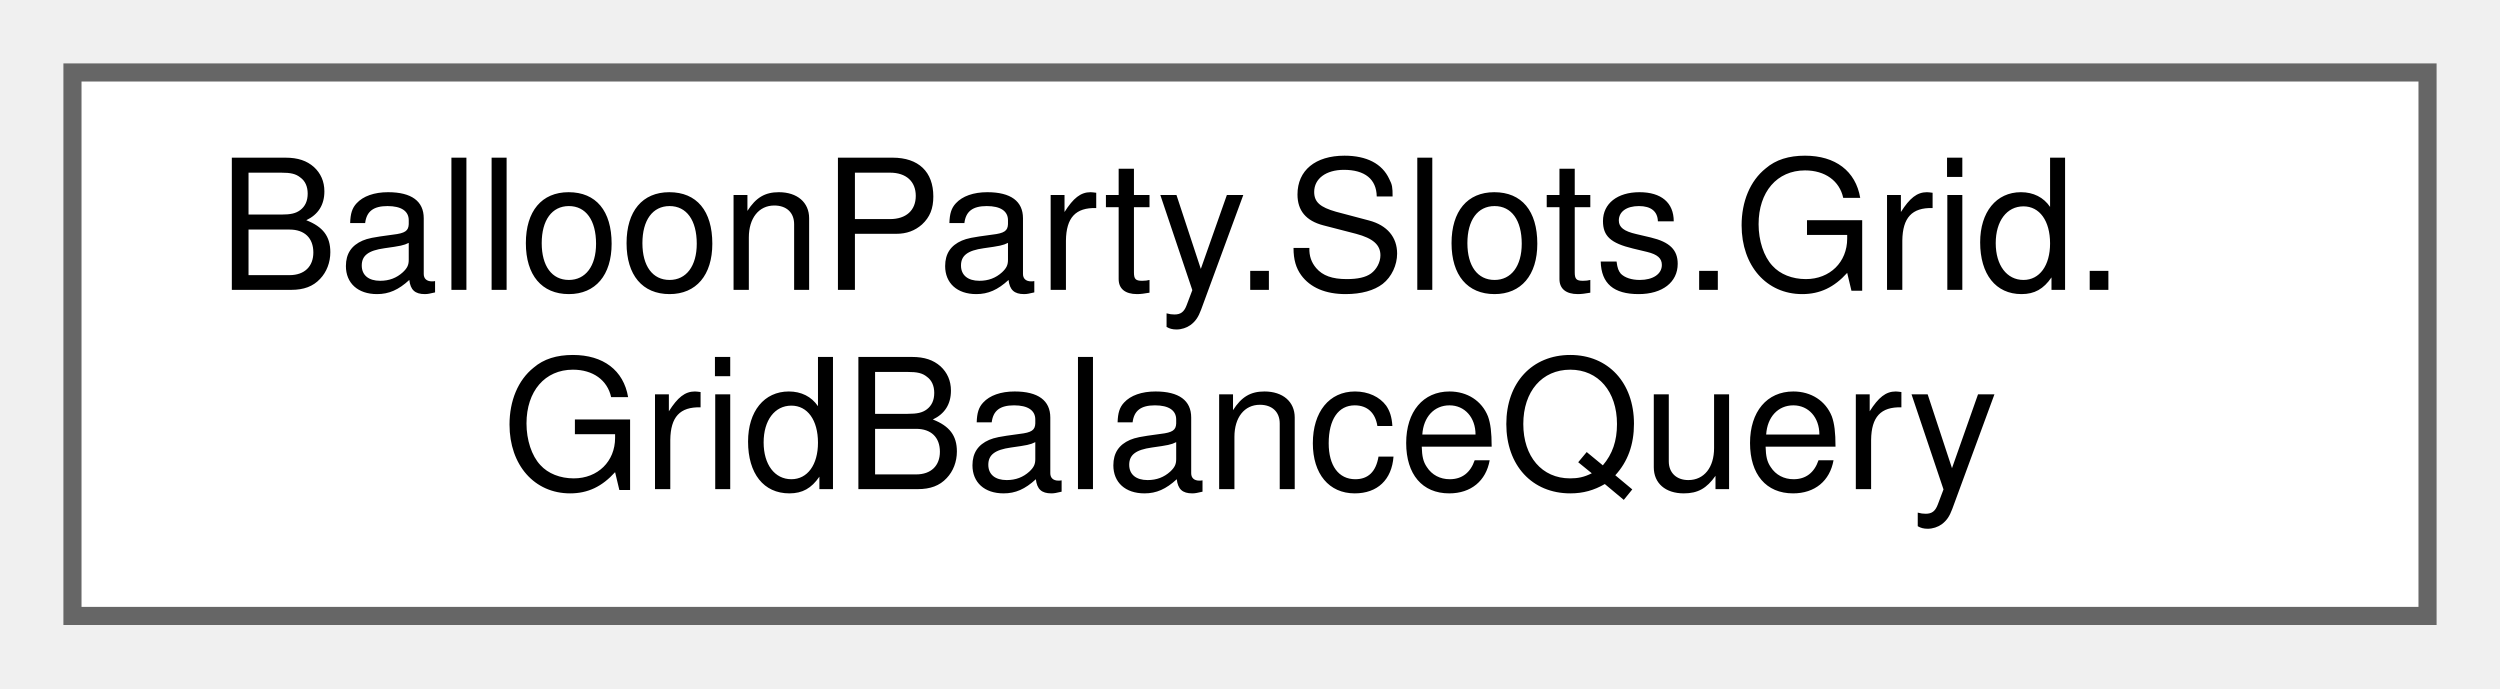
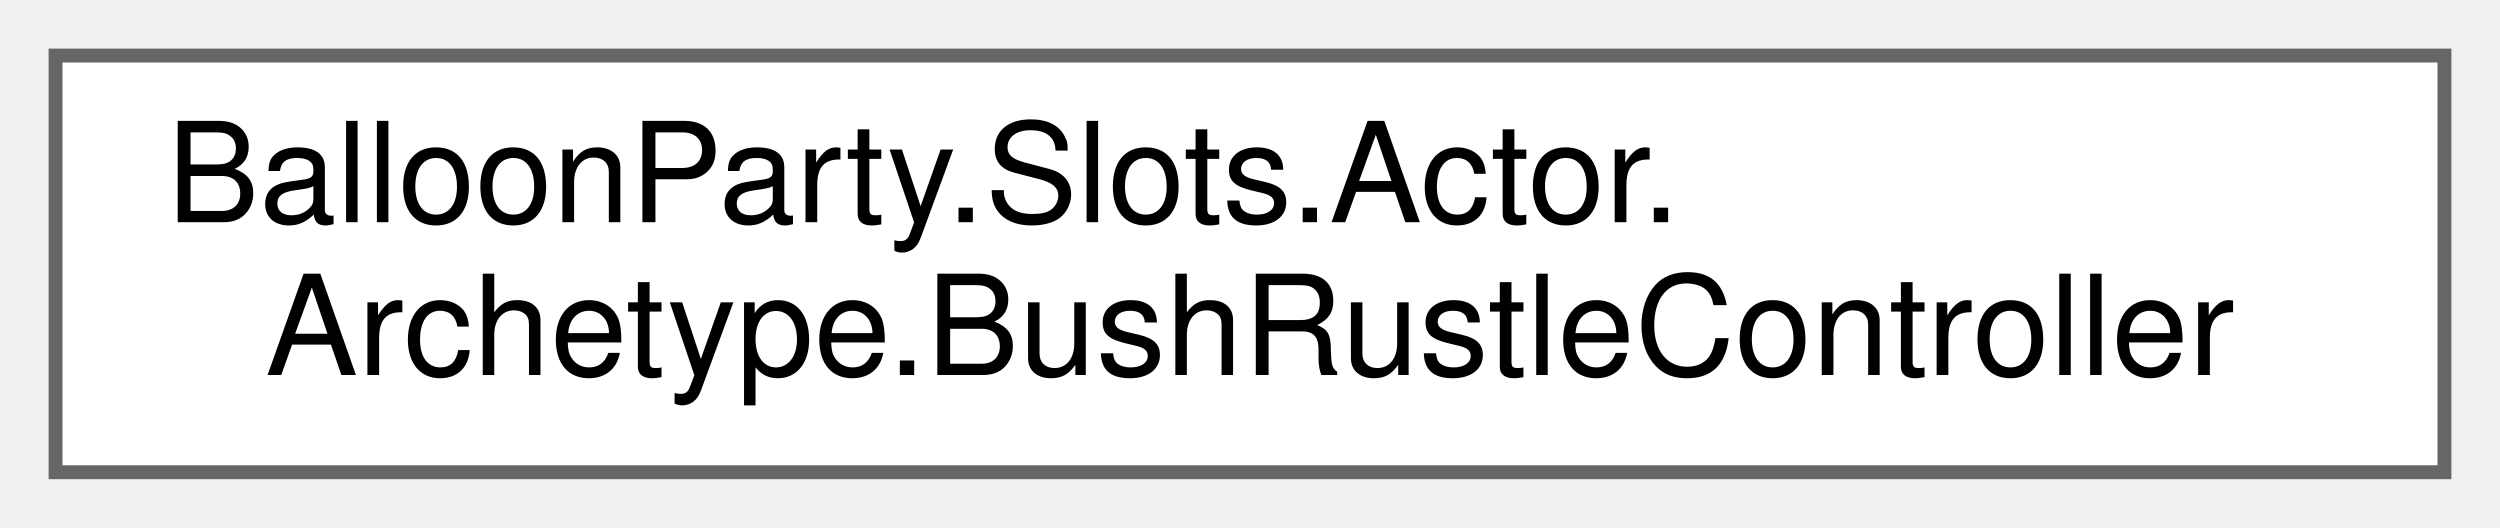
- <svg xmlns="http://www.w3.org/2000/svg" xmlns:xlink="http://www.w3.org/1999/xlink" width="138pt" height="38pt" viewBox="0.00 0.00 138.00 38.00">
+ <svg xmlns="http://www.w3.org/2000/svg" xmlns:xlink="http://www.w3.org/1999/xlink" width="180pt" height="38pt" viewBox="0.00 0.00 180.00 38.00">
  <g id="graph0" class="graph" transform="scale(1 1) rotate(0) translate(4 34)">
    <g id="Node000000" class="node">
      <g id="a_Node000000">
-         <a xlink:href="classBalloonParty_1_1Slots_1_1Grid_1_1GridBalanceQuery.html" target="_top" xlink:title="Balance heuristics over a SlotGrid: whether a slot should fall, and where.">
-           <polygon fill="white" stroke="#666666" points="130,-30 0,-30 0,0 130,0 130,-30" />
-           <text text-anchor="start" x="8" y="-18" font-family="Helvetica,sans-Serif" font-size="10.00">BalloonParty.Slots.Grid.</text>
-           <text text-anchor="middle" x="65" y="-7" font-family="Helvetica,sans-Serif" font-size="10.00">GridBalanceQuery</text>
+         <a xlink:href="classBalloonParty_1_1Slots_1_1Actor_1_1Archetype_1_1BushRustleController.html" target="_top" xlink:title="Spawns rustle VFX when the projectile passes near a bush slot, or an impact lands within one.">
+           <polygon fill="white" stroke="#666666" points="172,-30 0,-30 0,0 172,0 172,-30" />
+           <text text-anchor="start" x="8" y="-18" font-family="Helvetica,sans-Serif" font-size="10.00">BalloonParty.Slots.Actor.</text>
+           <text text-anchor="middle" x="86" y="-7" font-family="Helvetica,sans-Serif" font-size="10.00">Archetype.BushRustleController</text>
        </a>
      </g>
    </g>
  </g>
</svg>
